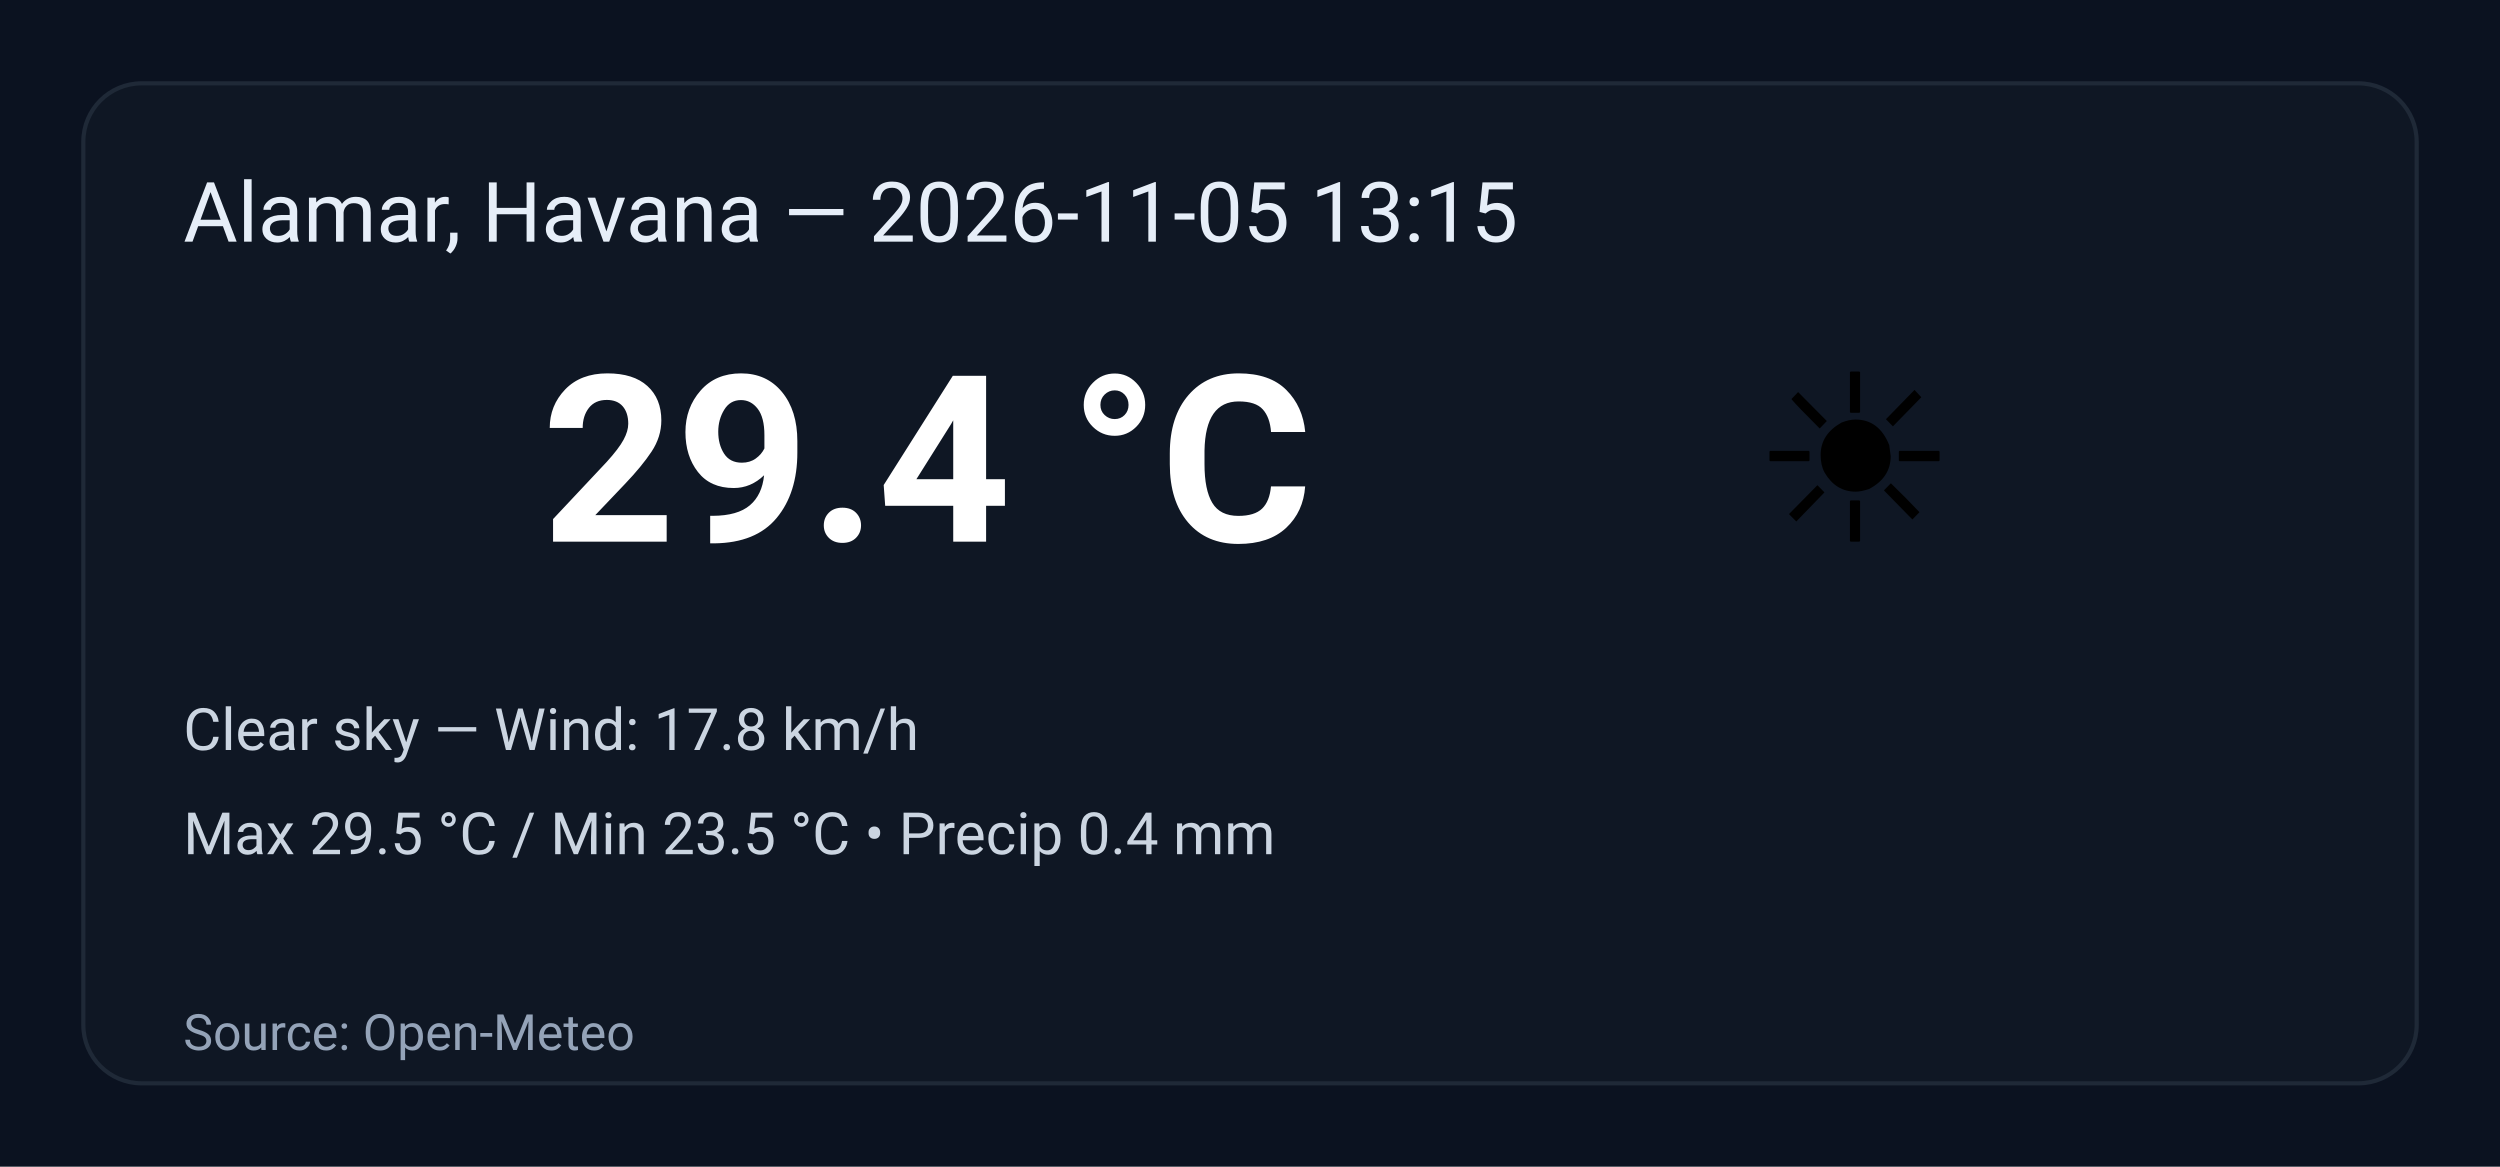
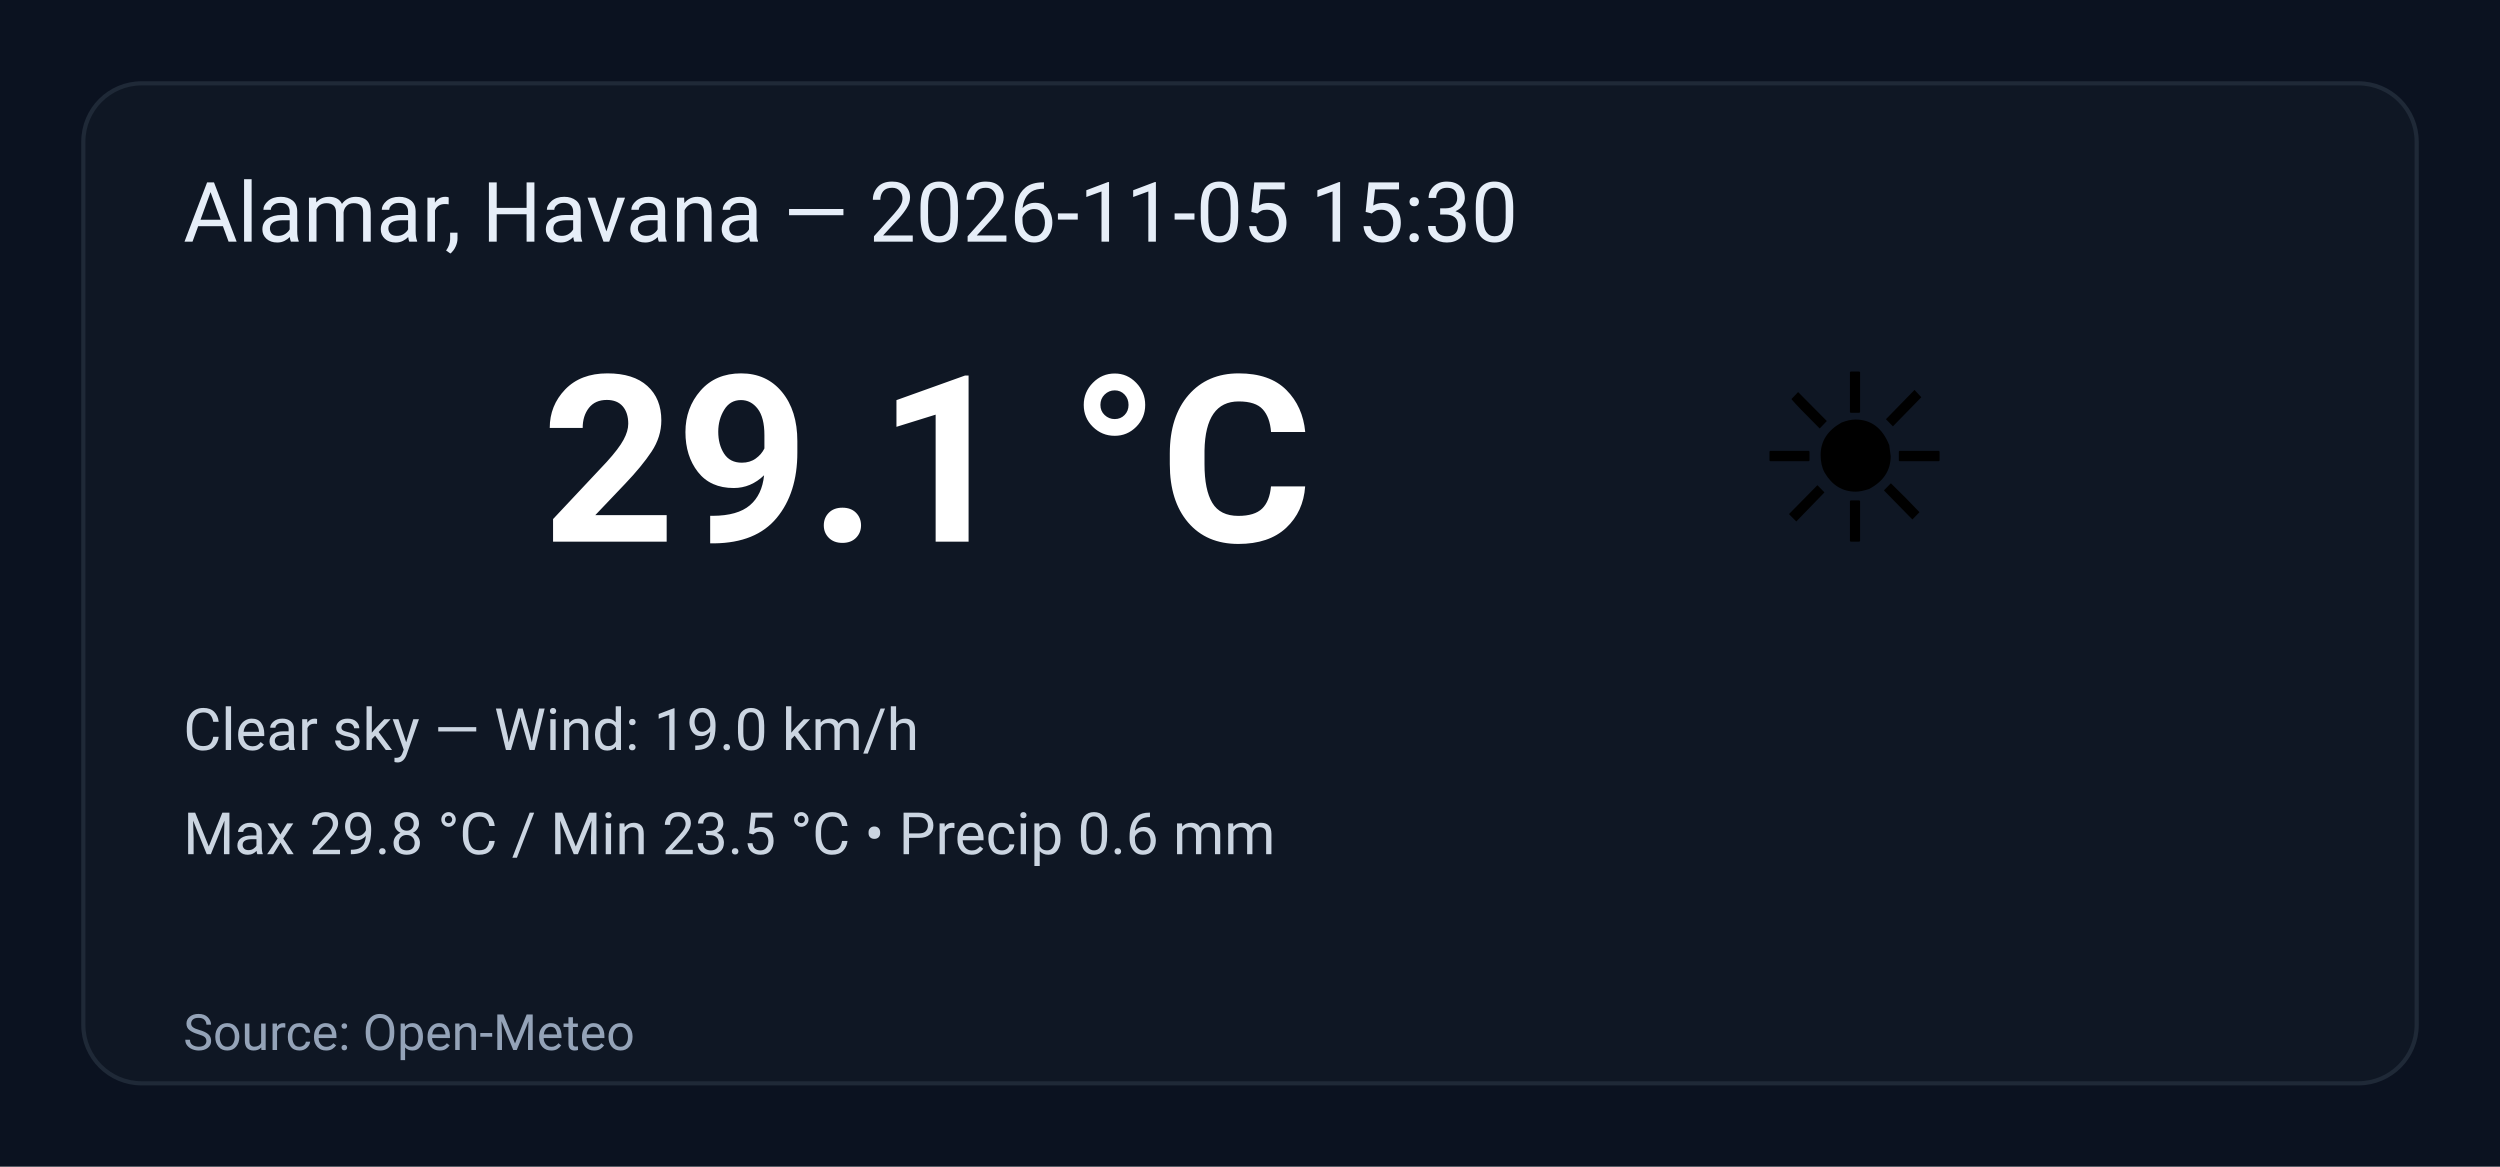
<svg xmlns="http://www.w3.org/2000/svg" width="600" height="280" viewBox="0 0 600 280" role="img" aria-label="Weather summary">
  <style>
    .bg { fill: #0b1220; }
    .card { fill: #0f1724; stroke: #1f2937; stroke-width:1; rx:14; }
    .title { font: 20px 'Segoe UI', Roboto, Arial; fill: #e6eef8; }
    .temp { font: 56px 'Segoe UI', Roboto, Arial; fill: #ffffff; font-weight:700; }
    .emoji { font-size:56px; }
    .meta { font: 14px 'Segoe UI', Roboto, Arial; fill: #cbd5e1; }
    .foot { font: 12px 'Segoe UI', Roboto, Arial; fill: #94a3b8; }
  </style>
  <rect class="bg" width="100%" height="100%" rx="0" />
  <g transform="translate(20,20)">
    <rect class="card" x="0" y="0" width="560" height="240" rx="12" />
-     <text class="title" x="24" y="38">Alamar, Havana — 2026-11-05 13:15</text>
+     <text class="title" x="24" y="38">Alamar, Havana — 2026-11-05 15:30</text>
    <text class="emoji" x="400" y="110">☀️</text>
-     <text class="temp" x="110" y="110">29.4 °C</text>
-     <text class="meta" x="24" y="160">Clear sky — Wind: 17.8 km/h</text>
-     <text class="meta" x="24" y="185">Max 29.5 °C / Min 23.5 °C  •  Precip 0.4 mm</text>
+     <text class="temp" x="110" y="110">29.1 °C</text>
+     <text class="meta" x="24" y="160">Clear sky — Wind: 19.0 km/h</text>
+     <text class="meta" x="24" y="185">Max 29.8 °C / Min 23.5 °C  •  Precip 0.6 mm</text>
    <text class="foot" x="24" y="232">Source: Open-Meteo</text>
  </g>
</svg>
